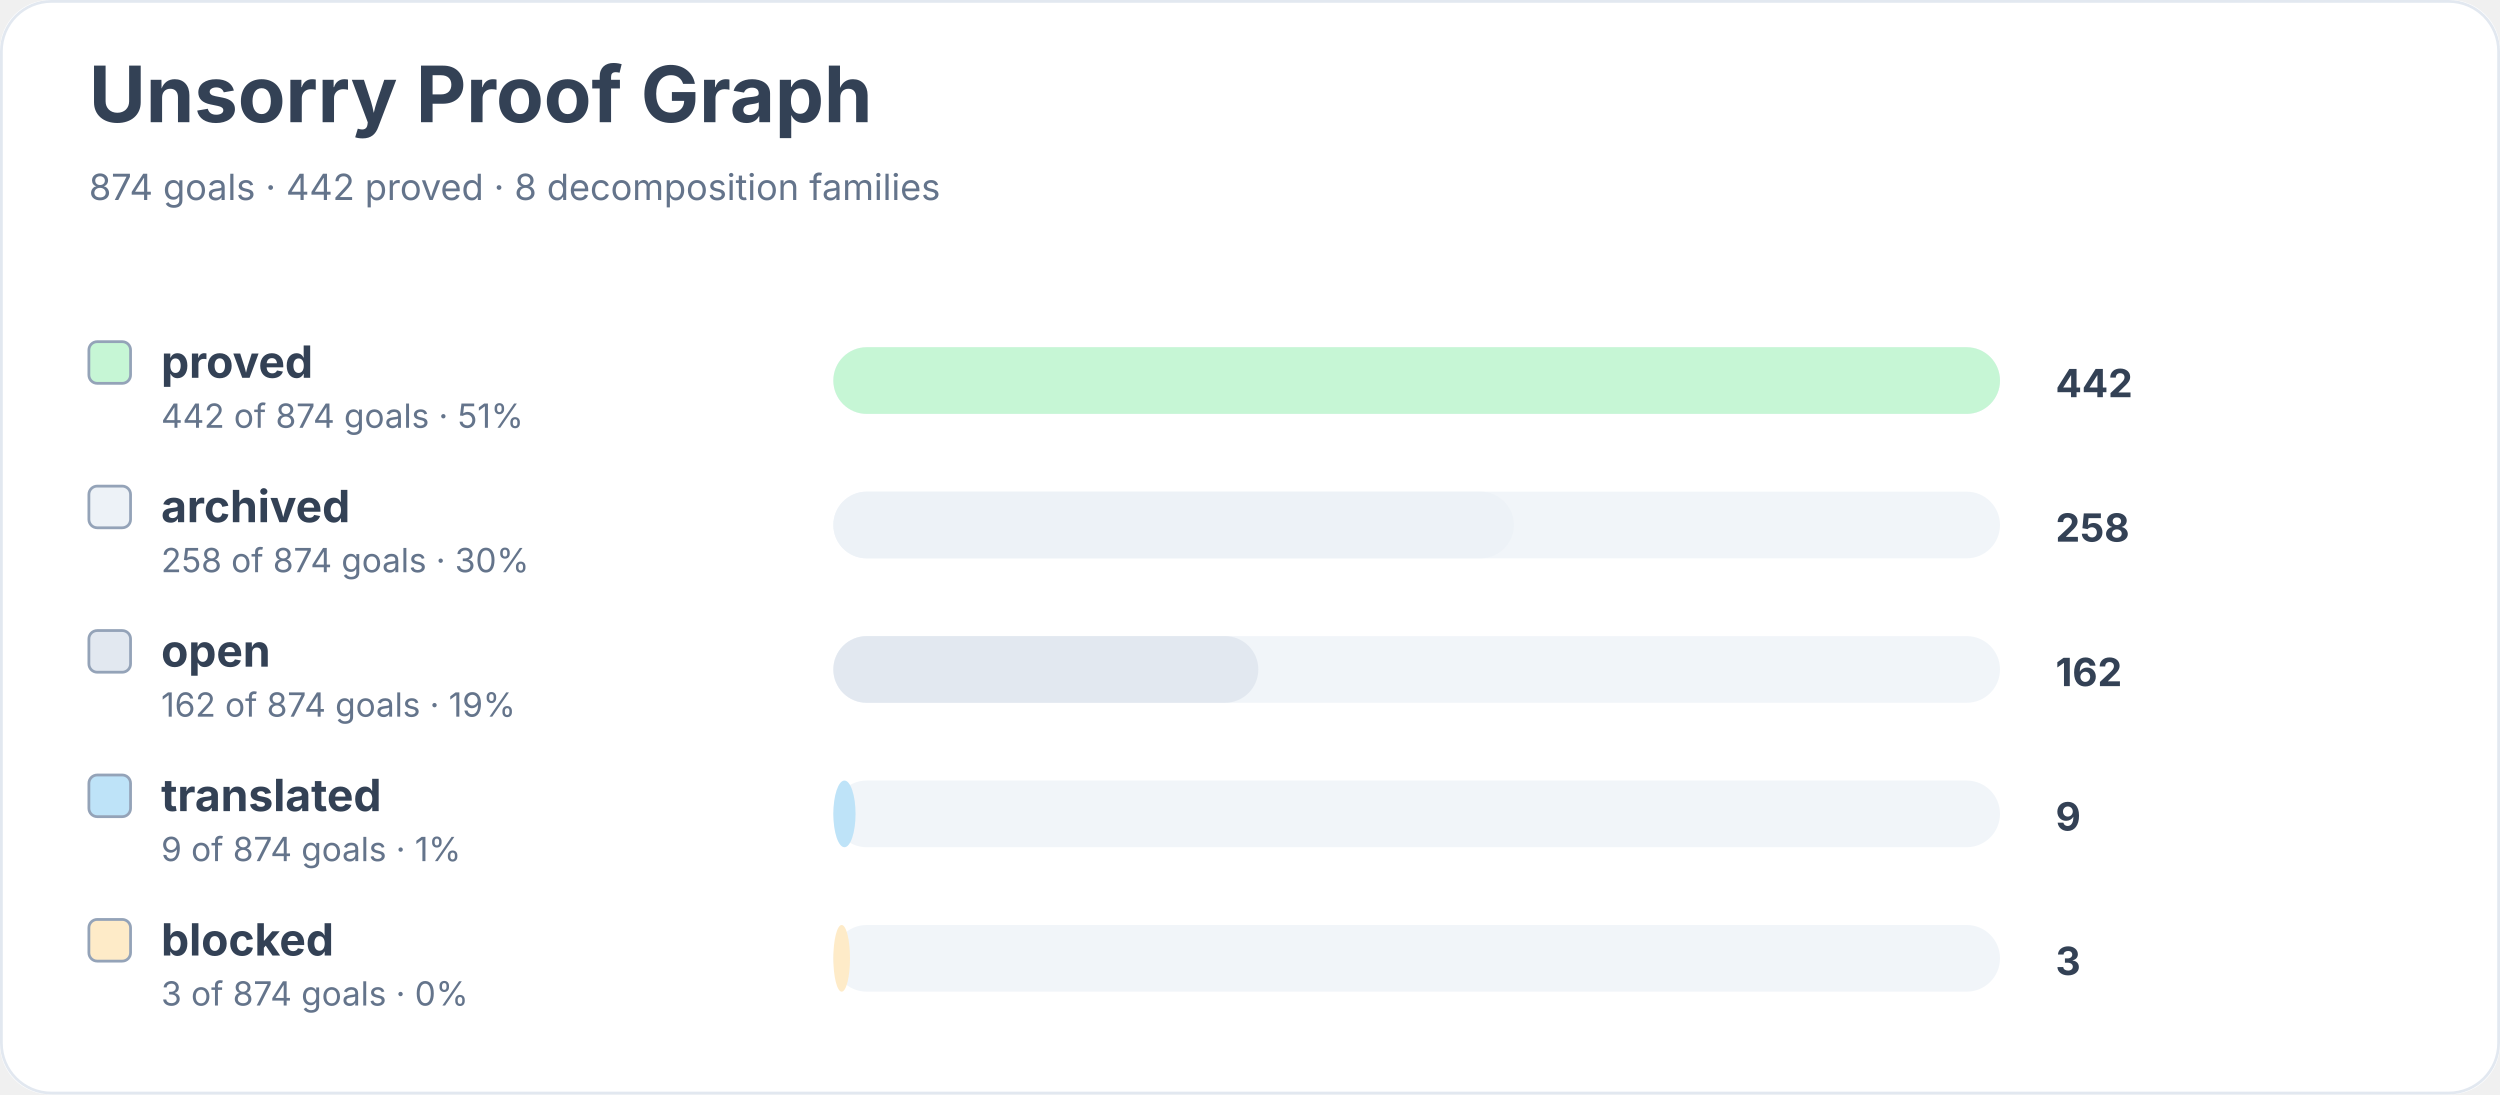
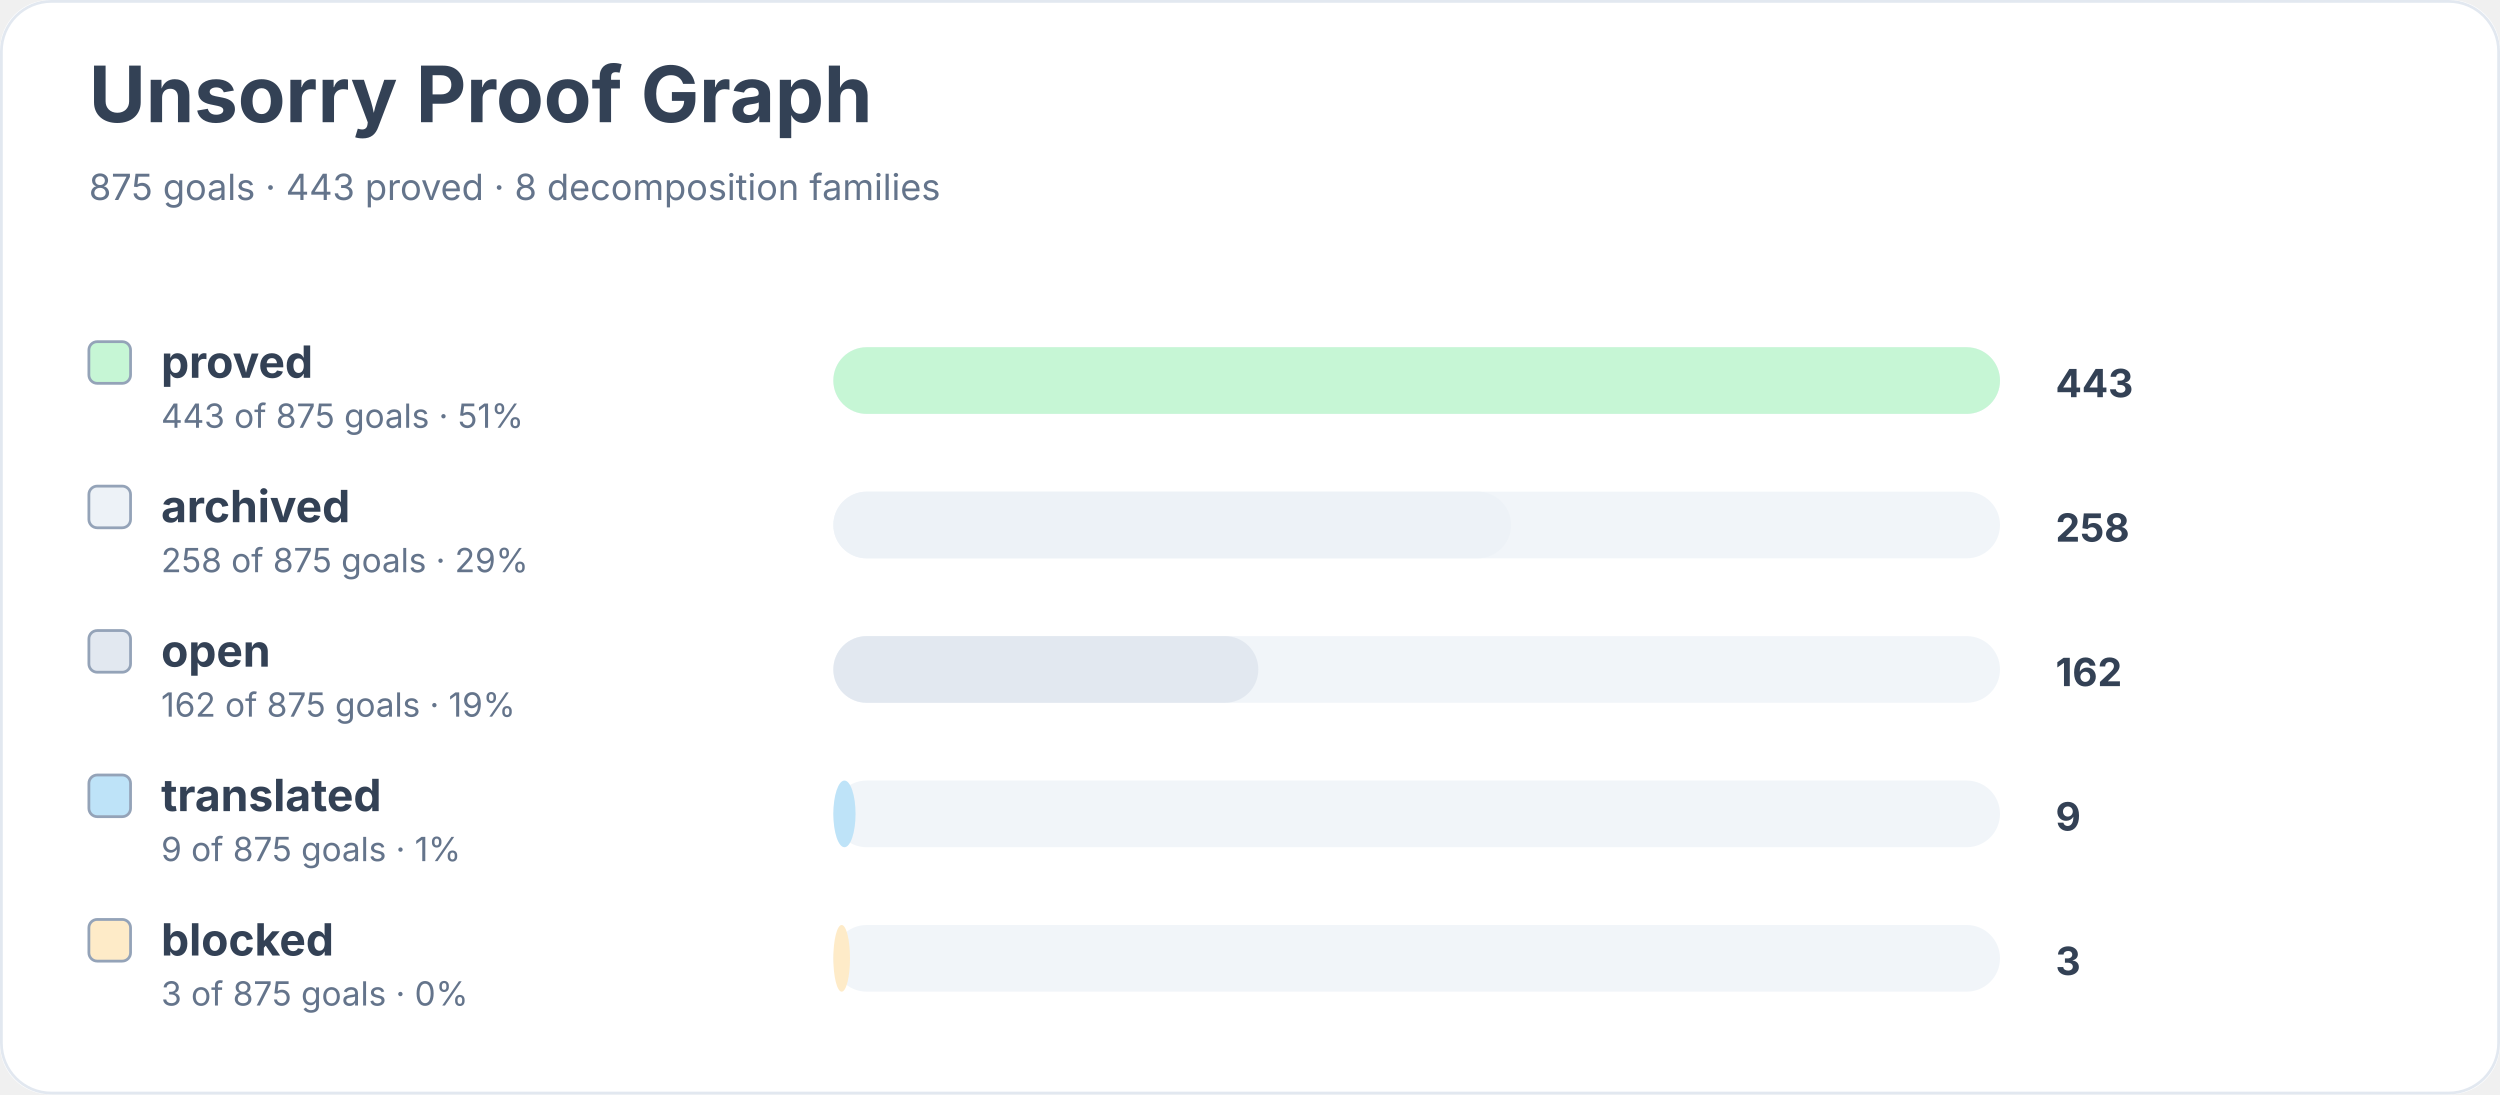
<svg xmlns="http://www.w3.org/2000/svg" width="900" height="394" viewBox="0 0 900 394" role="img" aria-labelledby="title desc">
  <rect width="900" height="100%" rx="18" fill="#ffffff" />
  <rect x="0.5" y="0.5" width="899" height="393" rx="18" fill="none" stroke="#e2e8f0" />
  <text x="32" y="44" font-family="Inter, system-ui, sans-serif" font-size="28" font-weight="700" fill="#334155">Unsorry Proof Graph</text>
-   <text x="32" y="72" font-family="Inter, system-ui, sans-serif" font-size="13" fill="#64748b">874 goals · 442 proved · 8 decomposition families</text>
+   <text x="32" y="72" font-family="Inter, system-ui, sans-serif" font-size="13" fill="#64748b">875 goals · 443 proved · 8 decomposition families</text>
  <rect x="32" y="123" width="15" height="15" rx="3" fill="#c6f6d5" stroke="#94a3b8" />
  <text x="58" y="136" font-family="Inter, system-ui, sans-serif" font-size="16" font-weight="650" fill="#334155">proved</text>
-   <text x="58" y="154" font-family="Inter, system-ui, sans-serif" font-size="12" fill="#64748b">442 of 874 goals · 51%</text>
+   <text x="58" y="154" font-family="Inter, system-ui, sans-serif" font-size="12" fill="#64748b">443 of 875 goals · 51%</text>
  <rect x="300" y="125" width="420" height="24" rx="12" fill="#f1f5f9" />
  <rect x="300" y="125" width="420" height="24" rx="12" fill="#c6f6d5" />
-   <text x="740" y="143" font-family="Inter, system-ui, sans-serif" font-size="14" font-weight="700" fill="#334155">442</text>
+   <text x="740" y="143" font-family="Inter, system-ui, sans-serif" font-size="14" font-weight="700" fill="#334155">443</text>
  <rect x="32" y="175" width="15" height="15" rx="3" fill="#edf2f7" stroke="#94a3b8" />
  <text x="58" y="188" font-family="Inter, system-ui, sans-serif" font-size="16" font-weight="650" fill="#334155">archived</text>
-   <text x="58" y="206" font-family="Inter, system-ui, sans-serif" font-size="12" fill="#64748b">258 of 874 goals · 30%</text>
+   <text x="58" y="206" font-family="Inter, system-ui, sans-serif" font-size="12" fill="#64748b">258 of 875 goals · 29%</text>
  <rect x="300" y="177" width="420" height="24" rx="12" fill="#f1f5f9" />
-   <rect x="300" y="177" width="245" height="24" rx="12" fill="#edf2f7" />
+   <rect x="300" y="177" width="244" height="24" rx="12" fill="#edf2f7" />
  <text x="740" y="195" font-family="Inter, system-ui, sans-serif" font-size="14" font-weight="700" fill="#334155">258</text>
  <rect x="32" y="227" width="15" height="15" rx="3" fill="#e2e8f0" stroke="#94a3b8" />
  <text x="58" y="240" font-family="Inter, system-ui, sans-serif" font-size="16" font-weight="650" fill="#334155">open</text>
-   <text x="58" y="258" font-family="Inter, system-ui, sans-serif" font-size="12" fill="#64748b">162 of 874 goals · 19%</text>
+   <text x="58" y="258" font-family="Inter, system-ui, sans-serif" font-size="12" fill="#64748b">162 of 875 goals · 19%</text>
  <rect x="300" y="229" width="420" height="24" rx="12" fill="#f1f5f9" />
  <rect x="300" y="229" width="153" height="24" rx="12" fill="#e2e8f0" />
  <text x="740" y="247" font-family="Inter, system-ui, sans-serif" font-size="14" font-weight="700" fill="#334155">162</text>
  <rect x="32" y="279" width="15" height="15" rx="3" fill="#bee3f8" stroke="#94a3b8" />
  <text x="58" y="292" font-family="Inter, system-ui, sans-serif" font-size="16" font-weight="650" fill="#334155">translated</text>
-   <text x="58" y="310" font-family="Inter, system-ui, sans-serif" font-size="12" fill="#64748b">9 of 874 goals · 1%</text>
+   <text x="58" y="310" font-family="Inter, system-ui, sans-serif" font-size="12" fill="#64748b">9 of 875 goals · 1%</text>
  <rect x="300" y="281" width="420" height="24" rx="12" fill="#f1f5f9" />
  <rect x="300" y="281" width="8" height="24" rx="12" fill="#bee3f8" />
  <text x="740" y="299" font-family="Inter, system-ui, sans-serif" font-size="14" font-weight="700" fill="#334155">9</text>
  <rect x="32" y="331" width="15" height="15" rx="3" fill="#feebc8" stroke="#94a3b8" />
  <text x="58" y="344" font-family="Inter, system-ui, sans-serif" font-size="16" font-weight="650" fill="#334155">blocked</text>
-   <text x="58" y="362" font-family="Inter, system-ui, sans-serif" font-size="12" fill="#64748b">3 of 874 goals · 0%</text>
+   <text x="58" y="362" font-family="Inter, system-ui, sans-serif" font-size="12" fill="#64748b">3 of 875 goals · 0%</text>
  <rect x="300" y="333" width="420" height="24" rx="12" fill="#f1f5f9" />
  <rect x="300" y="333" width="6" height="24" rx="12" fill="#feebc8" />
  <text x="740" y="351" font-family="Inter, system-ui, sans-serif" font-size="14" font-weight="700" fill="#334155">3</text>
</svg>
